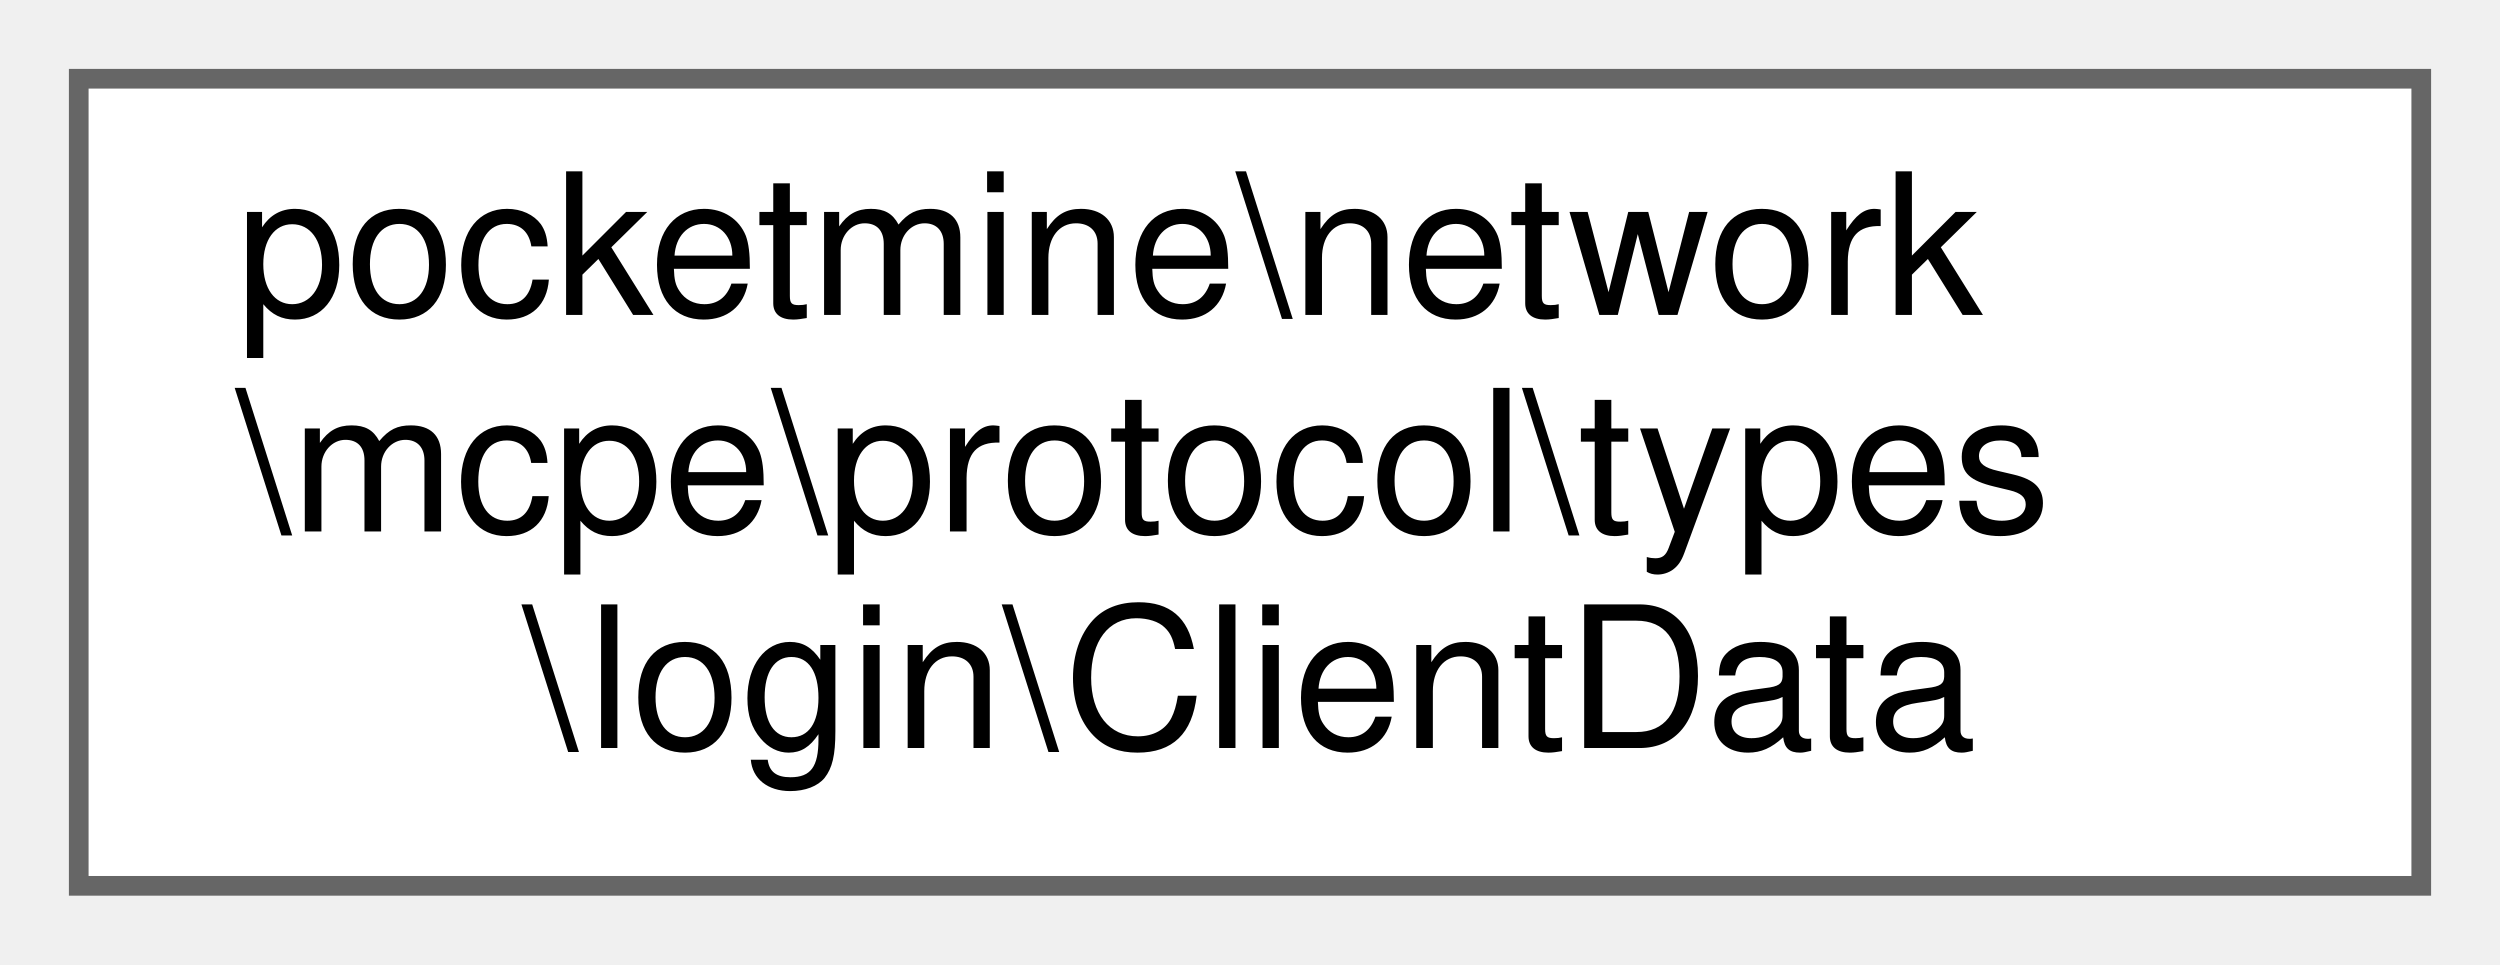
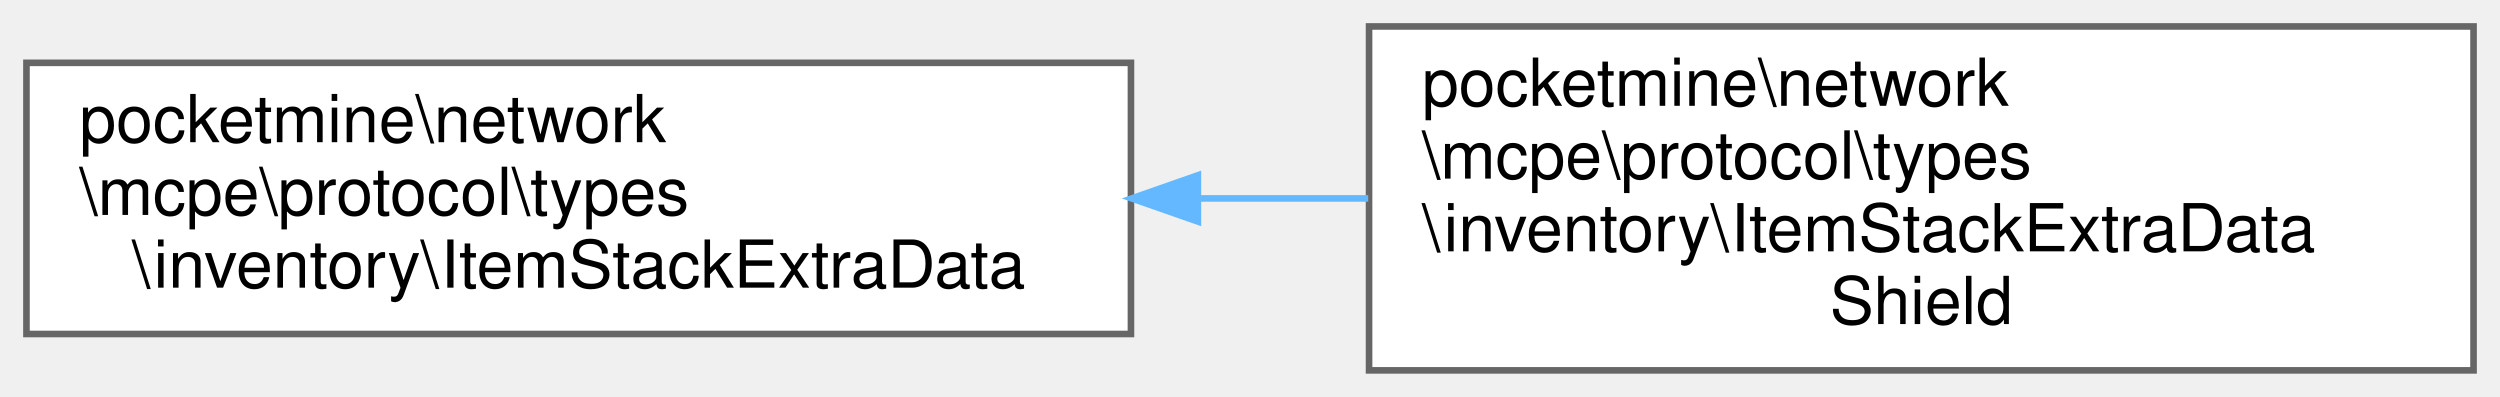
- <svg xmlns="http://www.w3.org/2000/svg" xmlns:xlink="http://www.w3.org/1999/xlink" width="127pt" height="49pt" viewBox="0.00 0.00 127.00 49.00">
-   <g id="graph0" class="graph" transform="scale(1 1) rotate(0) translate(4 45)">
+ <svg xmlns="http://www.w3.org/2000/svg" xmlns:xlink="http://www.w3.org/1999/xlink" width="378pt" height="60pt" viewBox="0.00 0.00 378.00 60.00">
+   <g id="graph0" class="graph" transform="scale(1 1) rotate(0) translate(4 56)">
    <g id="Node000000" class="node">
      <g id="a_Node000000">
-         <a xlink:href="d2/df0/classpocketmine_1_1network_1_1mcpe_1_1protocol_1_1types_1_1login_1_1_client_data.html" target="_top" xlink:title=" ">
-           <polygon fill="white" stroke="#666666" points="119,-41 0,-41 0,0 119,0 119,-41" />
-           <text text-anchor="start" x="8" y="-29" font-family="Helvetica,sans-Serif" font-size="10.00">pocketmine\network</text>
-           <text text-anchor="start" x="8" y="-18" font-family="Helvetica,sans-Serif" font-size="10.00">\mcpe\protocol\types</text>
-           <text text-anchor="middle" x="59.5" y="-7" font-family="Helvetica,sans-Serif" font-size="10.00">\login\ClientData</text>
+         <a xlink:href="dc/d81/classpocketmine_1_1network_1_1mcpe_1_1protocol_1_1types_1_1inventory_1_1_item_stack_extra_data.html" target="_top" xlink:title=" ">
+           <polygon fill="white" stroke="#666666" points="167,-46.5 0,-46.5 0,-5.5 167,-5.5 167,-46.5" />
+           <text text-anchor="start" x="8" y="-34.5" font-family="Helvetica,sans-Serif" font-size="10.00">pocketmine\network</text>
+           <text text-anchor="start" x="8" y="-23.5" font-family="Helvetica,sans-Serif" font-size="10.00">\mcpe\protocol\types</text>
+           <text text-anchor="middle" x="83.5" y="-12.5" font-family="Helvetica,sans-Serif" font-size="10.00">\inventory\ItemStackExtraData</text>
+         </a>
+       </g>
+     </g>
+     <g id="Node000001" class="node">
+       <g id="a_Node000001">
+         <a xlink:href="db/de9/classpocketmine_1_1network_1_1mcpe_1_1protocol_1_1types_1_1inventory_1_1_item_stack_extra_data_shield.html" target="_top" xlink:title=" ">
+           <polygon fill="white" stroke="#666666" points="370,-52 203,-52 203,0 370,0 370,-52" />
+           <text text-anchor="start" x="211" y="-40" font-family="Helvetica,sans-Serif" font-size="10.00">pocketmine\network</text>
+           <text text-anchor="start" x="211" y="-29" font-family="Helvetica,sans-Serif" font-size="10.00">\mcpe\protocol\types</text>
+           <text text-anchor="start" x="211" y="-18" font-family="Helvetica,sans-Serif" font-size="10.00">\inventory\ItemStackExtraData</text>
+           <text text-anchor="middle" x="286.5" y="-7" font-family="Helvetica,sans-Serif" font-size="10.00">Shield</text>
+         </a>
+       </g>
+     </g>
+     <g id="edge1368_Node000000_Node000001" class="edge">
+       <g id="a_edge1368_Node000000_Node000001">
+         <a xlink:title=" ">
+           <path fill="none" stroke="#63b8ff" d="M177.15,-26C185.73,-26 194.39,-26 202.87,-26" />
+           <polygon fill="#63b8ff" stroke="#63b8ff" points="177.12,-22.5 167.12,-26 177.12,-29.5 177.12,-22.5" />
        </a>
      </g>
    </g>
  </g>
</svg>
